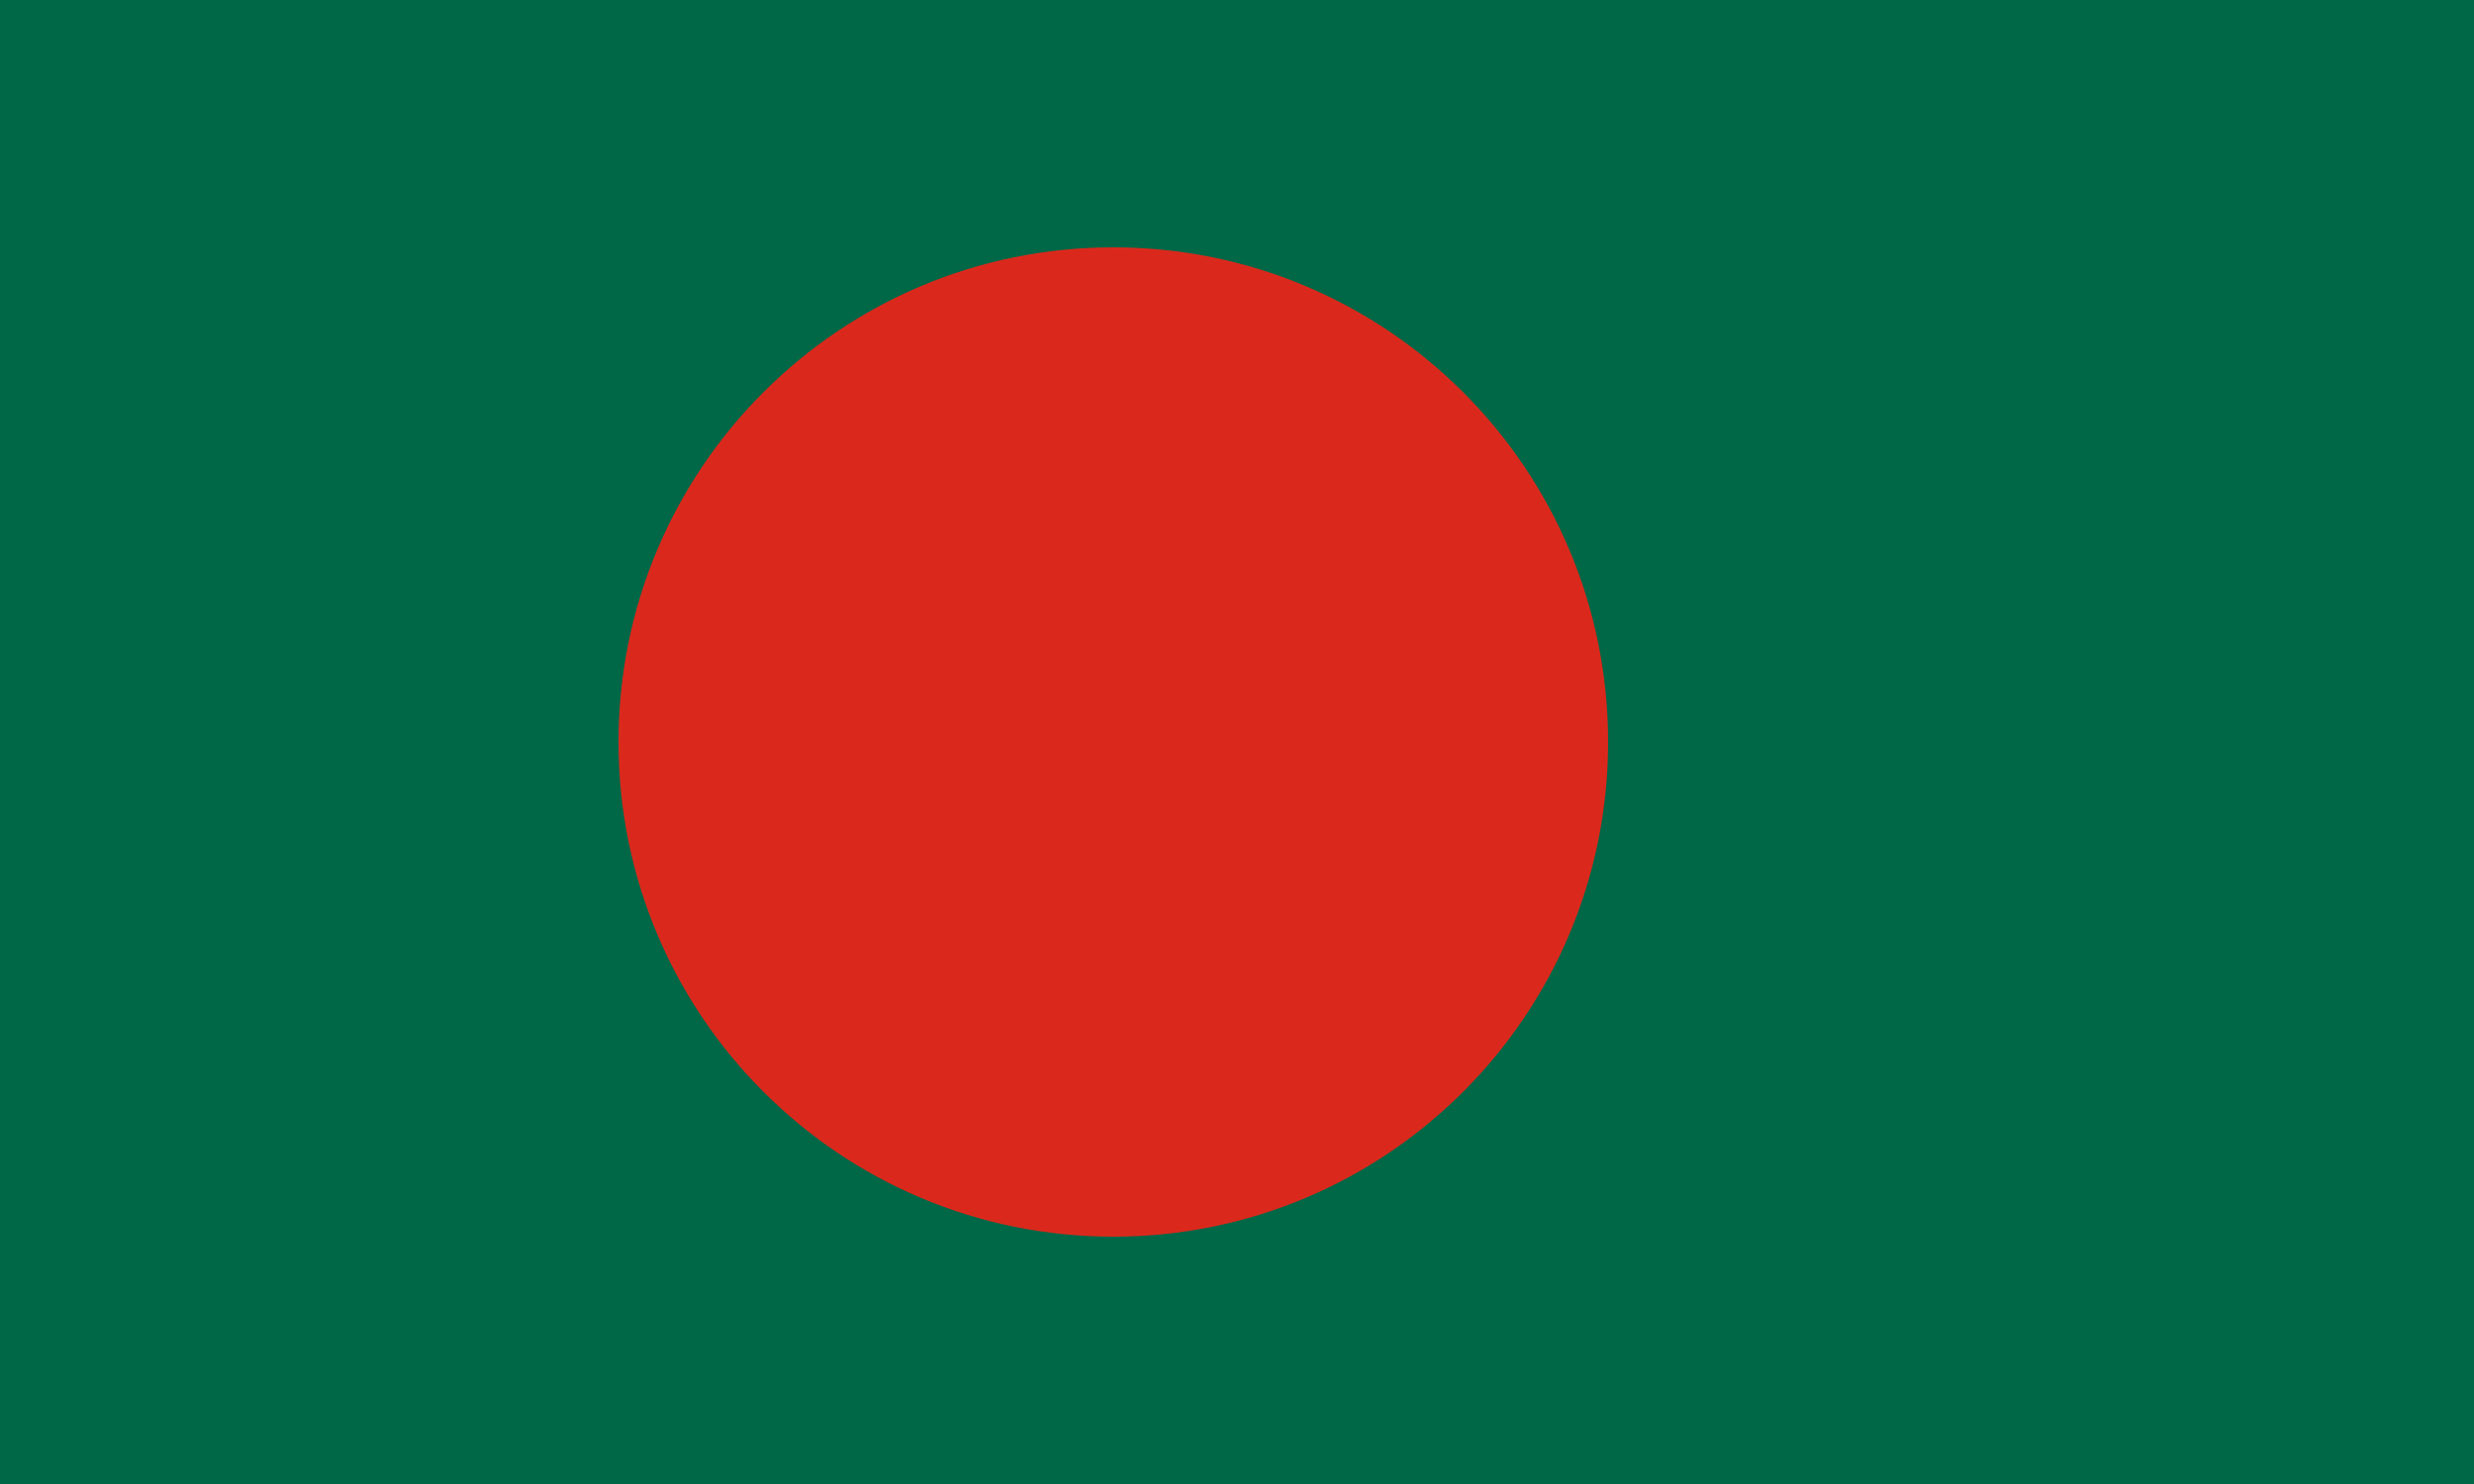
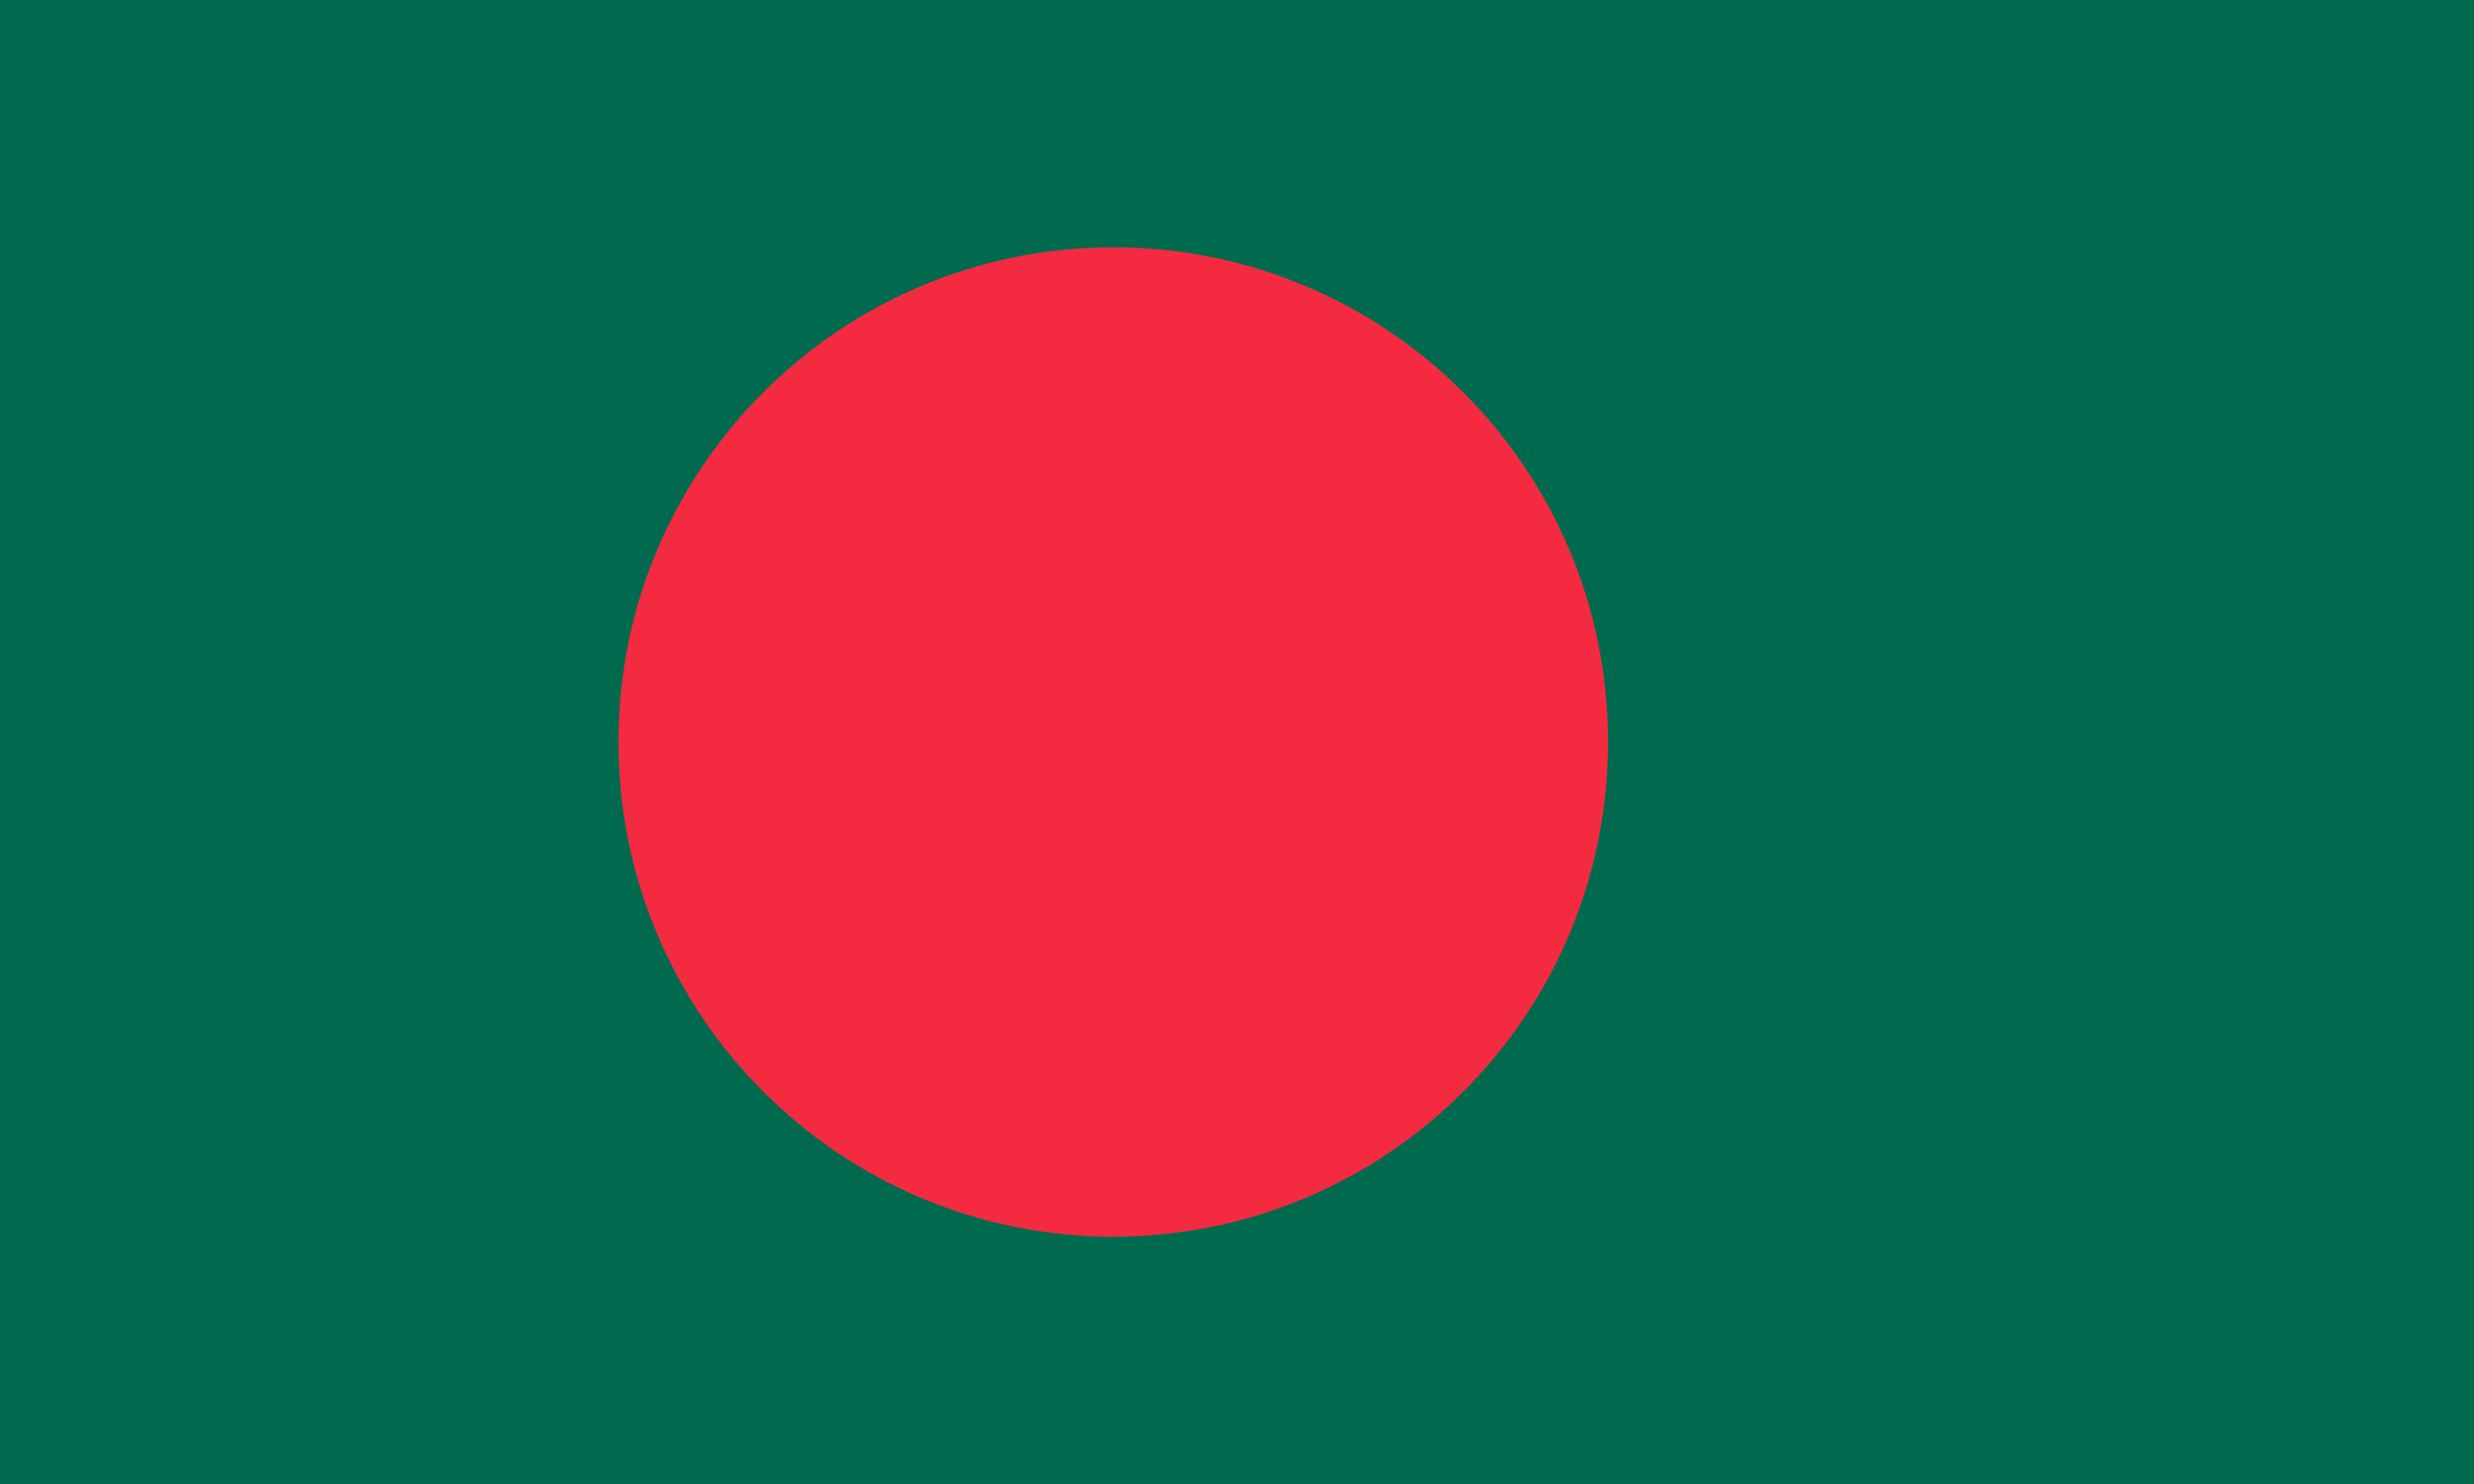
- <svg xmlns="http://www.w3.org/2000/svg" viewBox="0 0 10 6">
-   <rect width="10" height="6" fill="#006747" />
-   <circle cx="4.5" cy="3" r="2" fill="#da291c" />
+ <svg xmlns="http://www.w3.org/2000/svg" width="1000" height="600">
+   <path fill="#006a4e" d="M0 0h1000v600H0z" />
+   <circle cx="450" cy="300" r="200" fill="#f42a41" />
</svg>
